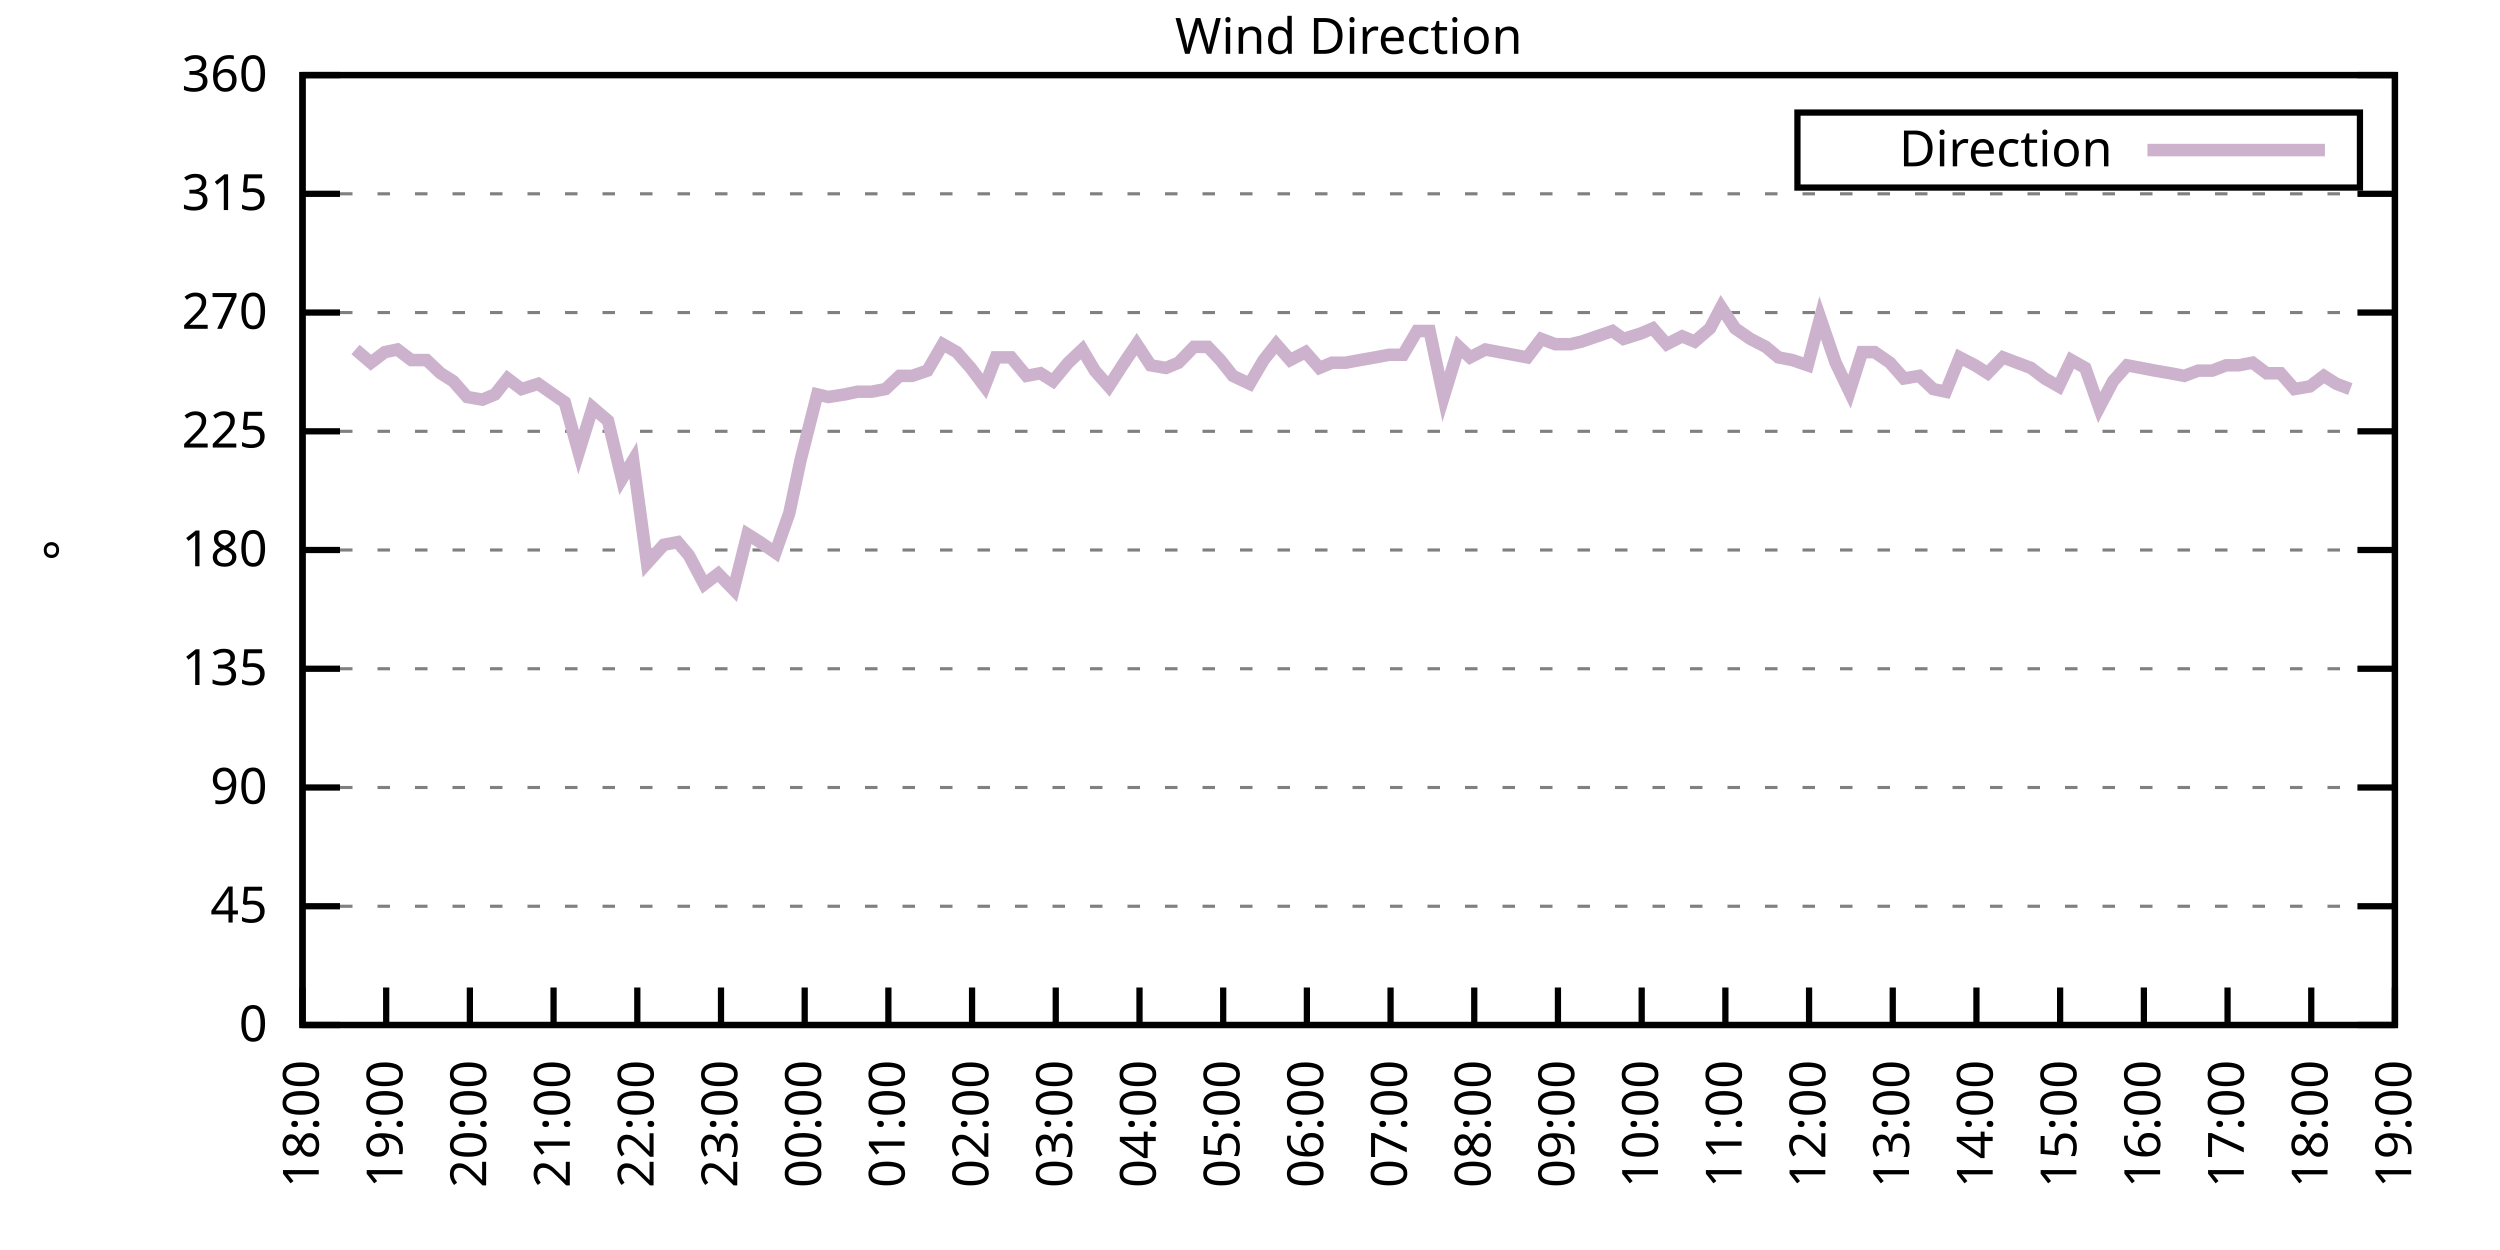
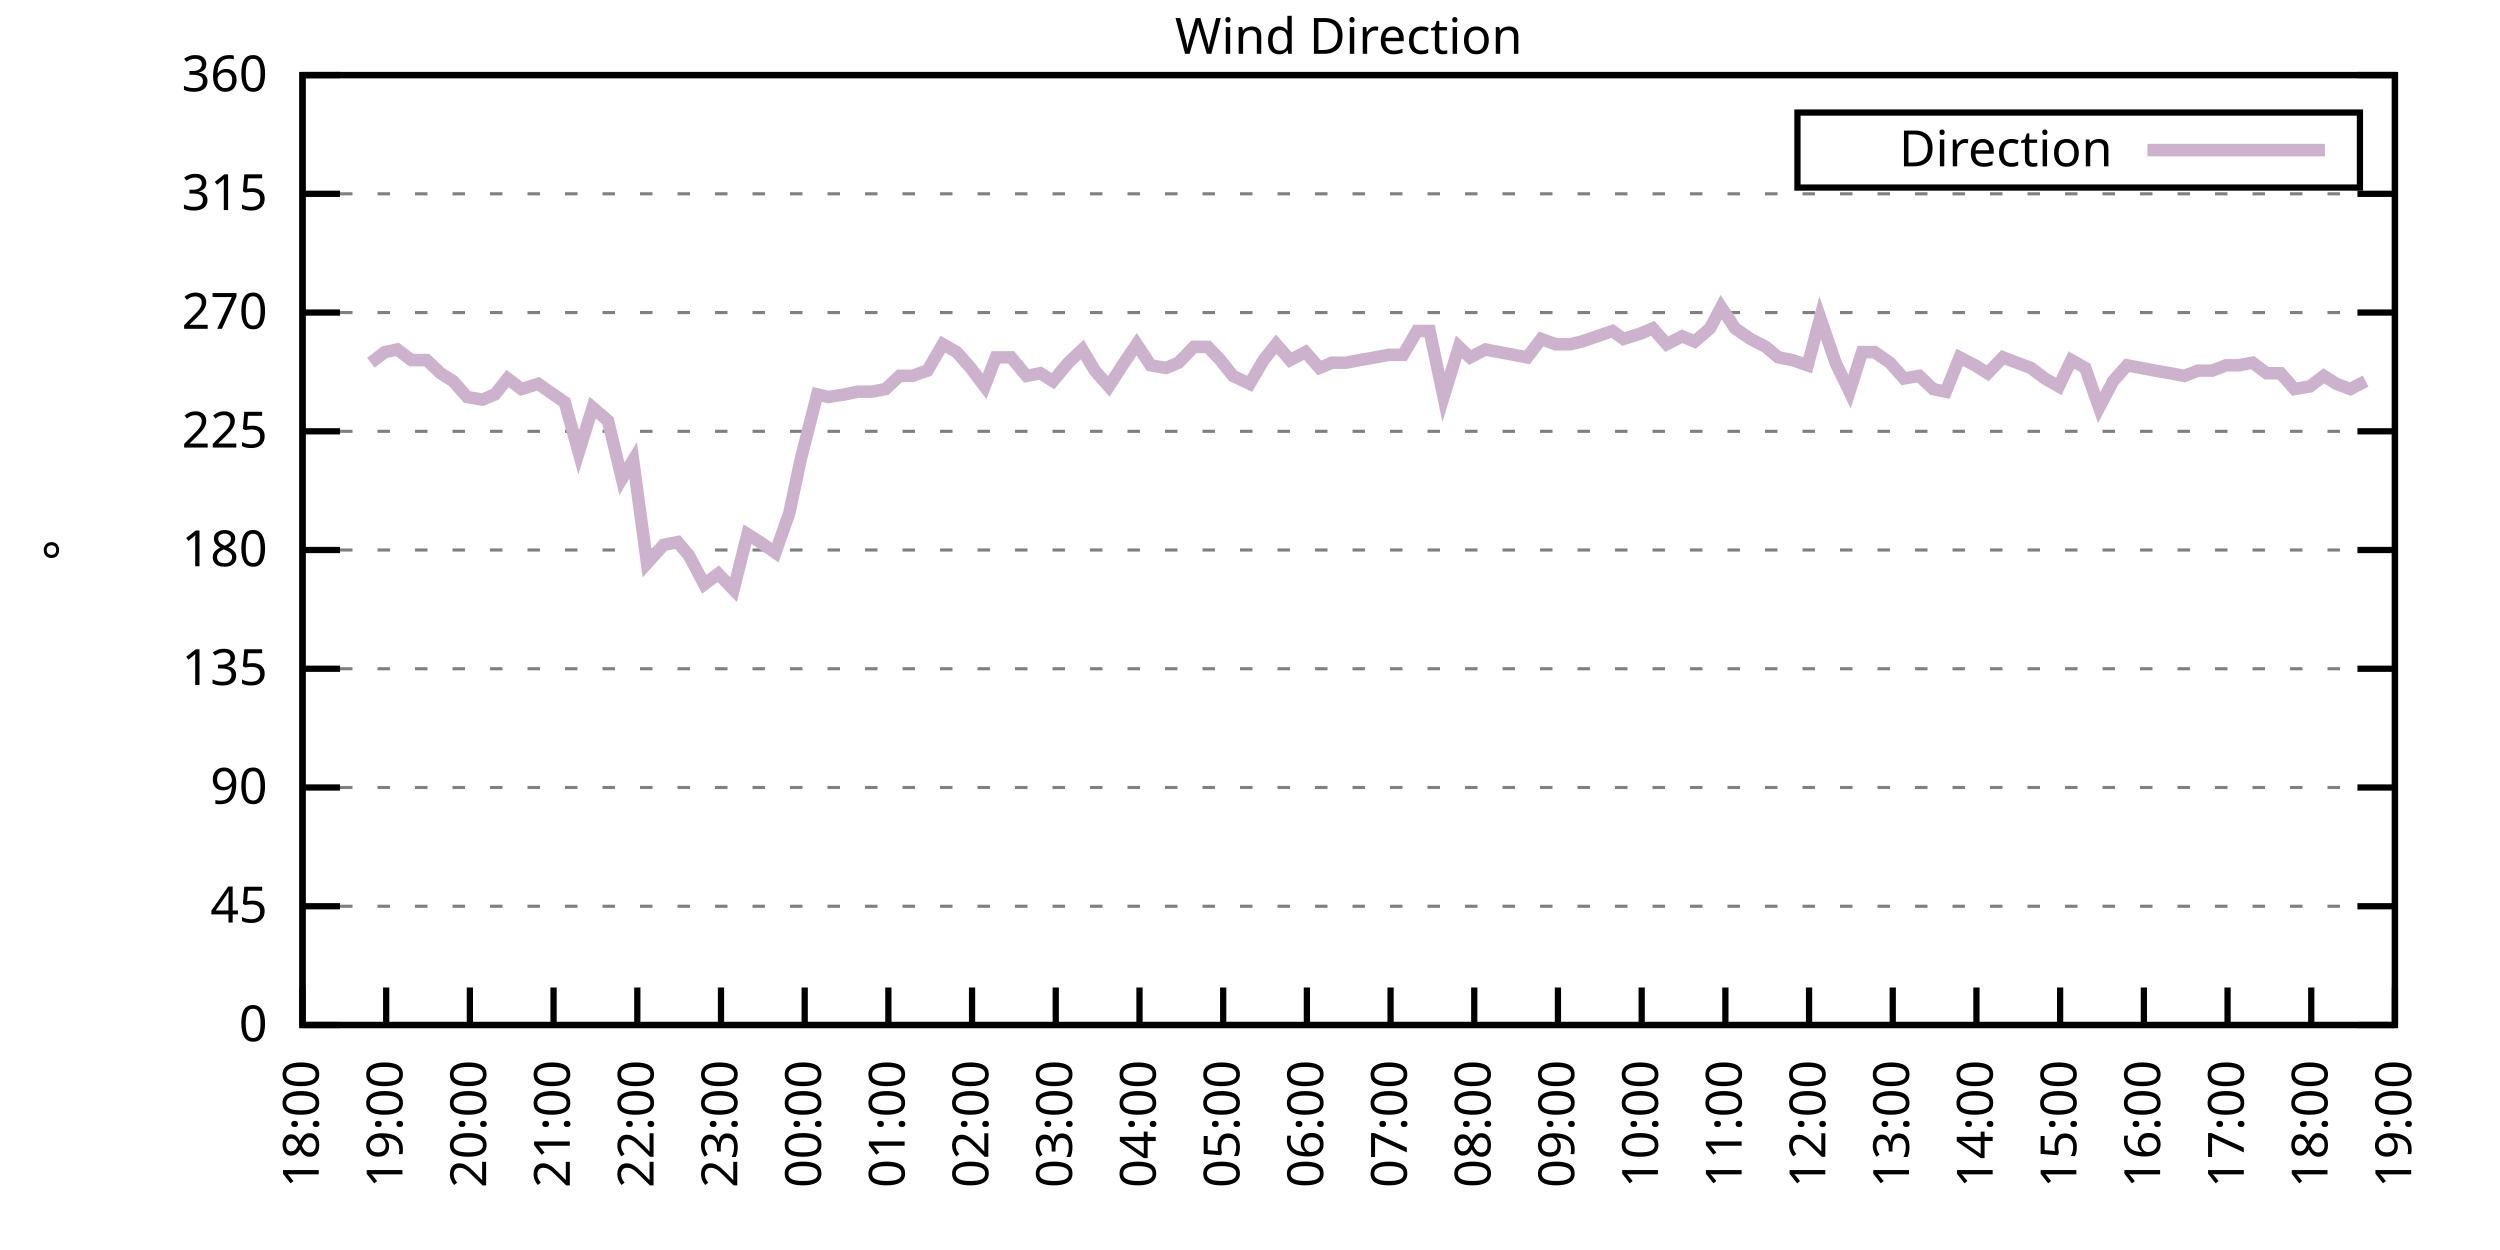
<svg xmlns="http://www.w3.org/2000/svg" xmlns:xlink="http://www.w3.org/1999/xlink" width="400" height="200" viewBox="0 0 400 200">
  <g id="gnuplot_canvas">
    <rect x="0" y="0" width="400" height="200" fill="none" />
    <defs>
      <circle id="gpDot" r="0.5" stroke-width="0.5" stroke="currentColor" />
      <path id="gpPt0" stroke-width="0.333" stroke="currentColor" d="M-1,0 h2 M0,-1 v2" />
      <path id="gpPt1" stroke-width="0.333" stroke="currentColor" d="M-1,-1 L1,1 M1,-1 L-1,1" />
      <path id="gpPt2" stroke-width="0.333" stroke="currentColor" d="M-1,0 L1,0 M0,-1 L0,1 M-1,-1 L1,1 M-1,1 L1,-1" />
      <rect id="gpPt3" stroke-width="0.333" stroke="currentColor" x="-1" y="-1" width="2" height="2" />
      <rect id="gpPt4" stroke-width="0.333" stroke="currentColor" fill="currentColor" x="-1" y="-1" width="2" height="2" />
      <circle id="gpPt5" stroke-width="0.333" stroke="currentColor" cx="0" cy="0" r="1" />
      <use xlink:href="#gpPt5" id="gpPt6" fill="currentColor" stroke="none" />
      <path id="gpPt7" stroke-width="0.333" stroke="currentColor" d="M0,-1.33 L-1.33,0.67 L1.33,0.67 z" />
      <use xlink:href="#gpPt7" id="gpPt8" fill="currentColor" stroke="none" />
      <use xlink:href="#gpPt7" id="gpPt9" stroke="currentColor" transform="rotate(180)" />
      <use xlink:href="#gpPt9" id="gpPt10" fill="currentColor" stroke="none" />
      <use xlink:href="#gpPt3" id="gpPt11" stroke="currentColor" transform="rotate(45)" />
      <use xlink:href="#gpPt11" id="gpPt12" fill="currentColor" stroke="none" />
      <path id="gpPt13" stroke-width="0.333" stroke="currentColor" d="M0,1.330 L1.265,0.411 L0.782,-1.067 L-0.782,-1.076 L-1.265,0.411 z" />
      <use xlink:href="#gpPt13" id="gpPt14" fill="currentColor" stroke="none" />
      <filter id="textbox" filterUnits="objectBoundingBox" x="0" y="0" height="1" width="1">
        <feFlood flood-color="white" flood-opacity="1" result="bgnd" />
        <feComposite in="SourceGraphic" in2="bgnd" operator="atop" />
      </filter>
      <filter id="greybox" filterUnits="objectBoundingBox" x="0" y="0" height="1" width="1">
        <feFlood flood-color="lightgrey" flood-opacity="1" result="grey" />
        <feComposite in="SourceGraphic" in2="grey" operator="atop" />
      </filter>
    </defs>
    <g fill="none" color="white" stroke="currentColor" stroke-width="1.00" stroke-linecap="butt" stroke-linejoin="miter">
</g>
    <g fill="none" color="black" stroke="currentColor" stroke-width="1.00" stroke-linecap="butt" stroke-linejoin="miter">
      <g stroke="none" shape-rendering="crispEdges">
        <polygon fill="rgb(255, 255, 255)" points="48.40,164.00 383.18,164.00 383.18,12.02 48.40,12.02 " />
      </g>
    </g>
    <g fill="none" color="black" stroke="currentColor" stroke-width="1.00" stroke-linecap="butt" stroke-linejoin="miter">
</g>
    <g fill="none" color="black" stroke="black" stroke-width="0.50" stroke-linecap="butt" stroke-linejoin="miter">
</g>
    <g fill="none" color="gray" stroke="currentColor" stroke-width="0.50" stroke-linecap="butt" stroke-linejoin="miter">
      <path stroke="gray" stroke-dasharray="2,4" class="gridline" d="M48.40,164.00 L383.19,164.00  " />
    </g>
    <g fill="none" color="gray" stroke="gray" stroke-width="1.00" stroke-linecap="butt" stroke-linejoin="miter">
</g>
    <g fill="none" color="black" stroke="currentColor" stroke-width="1.00" stroke-linecap="butt" stroke-linejoin="miter">
      <path stroke="black" d="M48.40,164.00 L54.40,164.00 M383.19,164.00 L377.19,164.00  " />
      <g transform="translate(42.80,166.60)" stroke="none" fill="black" font-family="Sans" font-size="8.00" text-anchor="end">
        <text>
          <tspan font-family="Sans"> 0</tspan>
        </text>
      </g>
    </g>
    <g fill="none" color="black" stroke="currentColor" stroke-width="1.00" stroke-linecap="butt" stroke-linejoin="miter">
</g>
    <g fill="none" color="black" stroke="black" stroke-width="0.50" stroke-linecap="butt" stroke-linejoin="miter">
</g>
    <g fill="none" color="gray" stroke="currentColor" stroke-width="0.50" stroke-linecap="butt" stroke-linejoin="miter">
      <path stroke="gray" stroke-dasharray="2,4" class="gridline" d="M48.40,145.00 L383.19,145.00  " />
    </g>
    <g fill="none" color="gray" stroke="gray" stroke-width="1.00" stroke-linecap="butt" stroke-linejoin="miter">
</g>
    <g fill="none" color="black" stroke="currentColor" stroke-width="1.00" stroke-linecap="butt" stroke-linejoin="miter">
      <path stroke="black" d="M48.40,145.00 L54.40,145.00 M383.19,145.00 L377.19,145.00  " />
      <g transform="translate(42.80,147.60)" stroke="none" fill="black" font-family="Sans" font-size="8.00" text-anchor="end">
        <text>
          <tspan font-family="Sans"> 45</tspan>
        </text>
      </g>
    </g>
    <g fill="none" color="black" stroke="currentColor" stroke-width="1.00" stroke-linecap="butt" stroke-linejoin="miter">
</g>
    <g fill="none" color="black" stroke="black" stroke-width="0.50" stroke-linecap="butt" stroke-linejoin="miter">
</g>
    <g fill="none" color="gray" stroke="currentColor" stroke-width="0.50" stroke-linecap="butt" stroke-linejoin="miter">
      <path stroke="gray" stroke-dasharray="2,4" class="gridline" d="M48.40,126.00 L383.19,126.00  " />
    </g>
    <g fill="none" color="gray" stroke="gray" stroke-width="1.00" stroke-linecap="butt" stroke-linejoin="miter">
</g>
    <g fill="none" color="black" stroke="currentColor" stroke-width="1.00" stroke-linecap="butt" stroke-linejoin="miter">
      <path stroke="black" d="M48.40,126.00 L54.40,126.00 M383.19,126.00 L377.19,126.00  " />
      <g transform="translate(42.80,128.60)" stroke="none" fill="black" font-family="Sans" font-size="8.00" text-anchor="end">
        <text>
          <tspan font-family="Sans"> 90</tspan>
        </text>
      </g>
    </g>
    <g fill="none" color="black" stroke="currentColor" stroke-width="1.00" stroke-linecap="butt" stroke-linejoin="miter">
</g>
    <g fill="none" color="black" stroke="black" stroke-width="0.50" stroke-linecap="butt" stroke-linejoin="miter">
</g>
    <g fill="none" color="gray" stroke="currentColor" stroke-width="0.50" stroke-linecap="butt" stroke-linejoin="miter">
      <path stroke="gray" stroke-dasharray="2,4" class="gridline" d="M48.40,107.00 L383.19,107.00  " />
    </g>
    <g fill="none" color="gray" stroke="gray" stroke-width="1.00" stroke-linecap="butt" stroke-linejoin="miter">
</g>
    <g fill="none" color="black" stroke="currentColor" stroke-width="1.00" stroke-linecap="butt" stroke-linejoin="miter">
      <path stroke="black" d="M48.40,107.00 L54.40,107.00 M383.19,107.00 L377.19,107.00  " />
      <g transform="translate(42.80,109.60)" stroke="none" fill="black" font-family="Sans" font-size="8.00" text-anchor="end">
        <text>
          <tspan font-family="Sans"> 135</tspan>
        </text>
      </g>
    </g>
    <g fill="none" color="black" stroke="currentColor" stroke-width="1.00" stroke-linecap="butt" stroke-linejoin="miter">
</g>
    <g fill="none" color="black" stroke="black" stroke-width="0.50" stroke-linecap="butt" stroke-linejoin="miter">
</g>
    <g fill="none" color="gray" stroke="currentColor" stroke-width="0.50" stroke-linecap="butt" stroke-linejoin="miter">
      <path stroke="gray" stroke-dasharray="2,4" class="gridline" d="M48.40,88.00 L383.19,88.00  " />
    </g>
    <g fill="none" color="gray" stroke="gray" stroke-width="1.00" stroke-linecap="butt" stroke-linejoin="miter">
</g>
    <g fill="none" color="black" stroke="currentColor" stroke-width="1.00" stroke-linecap="butt" stroke-linejoin="miter">
      <path stroke="black" d="M48.40,88.00 L54.40,88.00 M383.19,88.00 L377.19,88.00  " />
      <g transform="translate(42.80,90.60)" stroke="none" fill="black" font-family="Sans" font-size="8.00" text-anchor="end">
        <text>
          <tspan font-family="Sans"> 180</tspan>
        </text>
      </g>
    </g>
    <g fill="none" color="black" stroke="currentColor" stroke-width="1.00" stroke-linecap="butt" stroke-linejoin="miter">
</g>
    <g fill="none" color="black" stroke="black" stroke-width="0.50" stroke-linecap="butt" stroke-linejoin="miter">
</g>
    <g fill="none" color="gray" stroke="currentColor" stroke-width="0.50" stroke-linecap="butt" stroke-linejoin="miter">
      <path stroke="gray" stroke-dasharray="2,4" class="gridline" d="M48.40,69.01 L383.19,69.01  " />
    </g>
    <g fill="none" color="gray" stroke="gray" stroke-width="1.00" stroke-linecap="butt" stroke-linejoin="miter">
</g>
    <g fill="none" color="black" stroke="currentColor" stroke-width="1.00" stroke-linecap="butt" stroke-linejoin="miter">
      <path stroke="black" d="M48.40,69.01 L54.40,69.01 M383.19,69.01 L377.19,69.01  " />
      <g transform="translate(42.80,71.61)" stroke="none" fill="black" font-family="Sans" font-size="8.00" text-anchor="end">
        <text>
          <tspan font-family="Sans"> 225</tspan>
        </text>
      </g>
    </g>
    <g fill="none" color="black" stroke="currentColor" stroke-width="1.00" stroke-linecap="butt" stroke-linejoin="miter">
</g>
    <g fill="none" color="black" stroke="black" stroke-width="0.50" stroke-linecap="butt" stroke-linejoin="miter">
</g>
    <g fill="none" color="gray" stroke="currentColor" stroke-width="0.50" stroke-linecap="butt" stroke-linejoin="miter">
      <path stroke="gray" stroke-dasharray="2,4" class="gridline" d="M48.40,50.01 L383.19,50.01  " />
    </g>
    <g fill="none" color="gray" stroke="gray" stroke-width="1.00" stroke-linecap="butt" stroke-linejoin="miter">
</g>
    <g fill="none" color="black" stroke="currentColor" stroke-width="1.00" stroke-linecap="butt" stroke-linejoin="miter">
      <path stroke="black" d="M48.40,50.01 L54.40,50.01 M383.19,50.01 L377.19,50.01  " />
      <g transform="translate(42.80,52.61)" stroke="none" fill="black" font-family="Sans" font-size="8.00" text-anchor="end">
        <text>
          <tspan font-family="Sans"> 270</tspan>
        </text>
      </g>
    </g>
    <g fill="none" color="black" stroke="currentColor" stroke-width="1.00" stroke-linecap="butt" stroke-linejoin="miter">
</g>
    <g fill="none" color="black" stroke="black" stroke-width="0.50" stroke-linecap="butt" stroke-linejoin="miter">
</g>
    <g fill="none" color="gray" stroke="currentColor" stroke-width="0.50" stroke-linecap="butt" stroke-linejoin="miter">
      <path stroke="gray" stroke-dasharray="2,4" class="gridline" d="M48.40,31.01 L383.19,31.01  " />
    </g>
    <g fill="none" color="gray" stroke="gray" stroke-width="1.00" stroke-linecap="butt" stroke-linejoin="miter">
</g>
    <g fill="none" color="black" stroke="currentColor" stroke-width="1.00" stroke-linecap="butt" stroke-linejoin="miter">
      <path stroke="black" d="M48.40,31.01 L54.40,31.01 M383.19,31.01 L377.19,31.01  " />
      <g transform="translate(42.80,33.61)" stroke="none" fill="black" font-family="Sans" font-size="8.00" text-anchor="end">
        <text>
          <tspan font-family="Sans"> 315</tspan>
        </text>
      </g>
    </g>
    <g fill="none" color="black" stroke="currentColor" stroke-width="1.00" stroke-linecap="butt" stroke-linejoin="miter">
</g>
    <g fill="none" color="black" stroke="black" stroke-width="0.50" stroke-linecap="butt" stroke-linejoin="miter">
</g>
    <g fill="none" color="gray" stroke="currentColor" stroke-width="0.50" stroke-linecap="butt" stroke-linejoin="miter">
      <path stroke="gray" stroke-dasharray="2,4" class="gridline" d="M48.40,12.01 L383.19,12.01  " />
    </g>
    <g fill="none" color="gray" stroke="gray" stroke-width="1.00" stroke-linecap="butt" stroke-linejoin="miter">
</g>
    <g fill="none" color="black" stroke="currentColor" stroke-width="1.00" stroke-linecap="butt" stroke-linejoin="miter">
      <path stroke="black" d="M48.40,12.01 L54.40,12.01 M383.19,12.01 L377.19,12.01  " />
      <g transform="translate(42.80,14.61)" stroke="none" fill="black" font-family="Sans" font-size="8.00" text-anchor="end">
        <text>
          <tspan font-family="Sans"> 360</tspan>
        </text>
      </g>
    </g>
    <g fill="none" color="black" stroke="currentColor" stroke-width="1.00" stroke-linecap="butt" stroke-linejoin="miter">
      <path stroke="black" d="M48.40,164.00 L48.40,158.00  " />
      <g transform="translate(51.00,169.60) rotate(270.00)" stroke="none" fill="black" font-family="Sans" font-size="8.00" text-anchor="end">
        <text>
          <tspan font-family="Sans">18:00</tspan>
        </text>
      </g>
    </g>
    <g fill="none" color="black" stroke="currentColor" stroke-width="1.00" stroke-linecap="butt" stroke-linejoin="miter">
      <path stroke="black" d="M61.79,164.00 L61.79,158.00  " />
      <g transform="translate(64.39,169.60) rotate(270.00)" stroke="none" fill="black" font-family="Sans" font-size="8.00" text-anchor="end">
        <text>
          <tspan font-family="Sans">19:00</tspan>
        </text>
      </g>
    </g>
    <g fill="none" color="black" stroke="currentColor" stroke-width="1.00" stroke-linecap="butt" stroke-linejoin="miter">
      <path stroke="black" d="M75.18,164.00 L75.18,158.00  " />
      <g transform="translate(77.78,169.60) rotate(270.00)" stroke="none" fill="black" font-family="Sans" font-size="8.00" text-anchor="end">
        <text>
          <tspan font-family="Sans">20:00</tspan>
        </text>
      </g>
    </g>
    <g fill="none" color="black" stroke="currentColor" stroke-width="1.00" stroke-linecap="butt" stroke-linejoin="miter">
      <path stroke="black" d="M88.57,164.00 L88.57,158.00  " />
      <g transform="translate(91.17,169.60) rotate(270.00)" stroke="none" fill="black" font-family="Sans" font-size="8.00" text-anchor="end">
        <text>
          <tspan font-family="Sans">21:00</tspan>
        </text>
      </g>
    </g>
    <g fill="none" color="black" stroke="currentColor" stroke-width="1.00" stroke-linecap="butt" stroke-linejoin="miter">
      <path stroke="black" d="M101.97,164.00 L101.97,158.00  " />
      <g transform="translate(104.57,169.60) rotate(270.00)" stroke="none" fill="black" font-family="Sans" font-size="8.00" text-anchor="end">
        <text>
          <tspan font-family="Sans">22:00</tspan>
        </text>
      </g>
    </g>
    <g fill="none" color="black" stroke="currentColor" stroke-width="1.00" stroke-linecap="butt" stroke-linejoin="miter">
      <path stroke="black" d="M115.36,164.00 L115.36,158.00  " />
      <g transform="translate(117.96,169.60) rotate(270.00)" stroke="none" fill="black" font-family="Sans" font-size="8.00" text-anchor="end">
        <text>
          <tspan font-family="Sans">23:00</tspan>
        </text>
      </g>
    </g>
    <g fill="none" color="black" stroke="currentColor" stroke-width="1.00" stroke-linecap="butt" stroke-linejoin="miter">
      <path stroke="black" d="M128.75,164.00 L128.75,158.00  " />
      <g transform="translate(131.35,169.60) rotate(270.00)" stroke="none" fill="black" font-family="Sans" font-size="8.00" text-anchor="end">
        <text>
          <tspan font-family="Sans">00:00</tspan>
        </text>
      </g>
    </g>
    <g fill="none" color="black" stroke="currentColor" stroke-width="1.00" stroke-linecap="butt" stroke-linejoin="miter">
      <path stroke="black" d="M142.14,164.00 L142.14,158.00  " />
      <g transform="translate(144.74,169.60) rotate(270.00)" stroke="none" fill="black" font-family="Sans" font-size="8.00" text-anchor="end">
        <text>
          <tspan font-family="Sans">01:00</tspan>
        </text>
      </g>
    </g>
    <g fill="none" color="black" stroke="currentColor" stroke-width="1.00" stroke-linecap="butt" stroke-linejoin="miter">
      <path stroke="black" d="M155.53,164.00 L155.53,158.00  " />
      <g transform="translate(158.13,169.60) rotate(270.00)" stroke="none" fill="black" font-family="Sans" font-size="8.00" text-anchor="end">
        <text>
          <tspan font-family="Sans">02:00</tspan>
        </text>
      </g>
    </g>
    <g fill="none" color="black" stroke="currentColor" stroke-width="1.00" stroke-linecap="butt" stroke-linejoin="miter">
      <path stroke="black" d="M168.92,164.00 L168.92,158.00  " />
      <g transform="translate(171.52,169.60) rotate(270.00)" stroke="none" fill="black" font-family="Sans" font-size="8.00" text-anchor="end">
        <text>
          <tspan font-family="Sans">03:00</tspan>
        </text>
      </g>
    </g>
    <g fill="none" color="black" stroke="currentColor" stroke-width="1.00" stroke-linecap="butt" stroke-linejoin="miter">
      <path stroke="black" d="M182.32,164.00 L182.32,158.00  " />
      <g transform="translate(184.92,169.60) rotate(270.00)" stroke="none" fill="black" font-family="Sans" font-size="8.00" text-anchor="end">
        <text>
          <tspan font-family="Sans">04:00</tspan>
        </text>
      </g>
    </g>
    <g fill="none" color="black" stroke="currentColor" stroke-width="1.00" stroke-linecap="butt" stroke-linejoin="miter">
      <path stroke="black" d="M195.71,164.00 L195.71,158.00  " />
      <g transform="translate(198.31,169.60) rotate(270.00)" stroke="none" fill="black" font-family="Sans" font-size="8.00" text-anchor="end">
        <text>
          <tspan font-family="Sans">05:00</tspan>
        </text>
      </g>
    </g>
    <g fill="none" color="black" stroke="currentColor" stroke-width="1.00" stroke-linecap="butt" stroke-linejoin="miter">
      <path stroke="black" d="M209.10,164.00 L209.10,158.00  " />
      <g transform="translate(211.70,169.60) rotate(270.00)" stroke="none" fill="black" font-family="Sans" font-size="8.00" text-anchor="end">
        <text>
          <tspan font-family="Sans">06:00</tspan>
        </text>
      </g>
    </g>
    <g fill="none" color="black" stroke="currentColor" stroke-width="1.00" stroke-linecap="butt" stroke-linejoin="miter">
      <path stroke="black" d="M222.49,164.00 L222.49,158.00  " />
      <g transform="translate(225.09,169.60) rotate(270.00)" stroke="none" fill="black" font-family="Sans" font-size="8.00" text-anchor="end">
        <text>
          <tspan font-family="Sans">07:00</tspan>
        </text>
      </g>
    </g>
    <g fill="none" color="black" stroke="currentColor" stroke-width="1.00" stroke-linecap="butt" stroke-linejoin="miter">
      <path stroke="black" d="M235.88,164.00 L235.88,158.00  " />
      <g transform="translate(238.48,169.60) rotate(270.00)" stroke="none" fill="black" font-family="Sans" font-size="8.00" text-anchor="end">
        <text>
          <tspan font-family="Sans">08:00</tspan>
        </text>
      </g>
    </g>
    <g fill="none" color="black" stroke="currentColor" stroke-width="1.00" stroke-linecap="butt" stroke-linejoin="miter">
      <path stroke="black" d="M249.27,164.00 L249.27,158.00  " />
      <g transform="translate(251.87,169.60) rotate(270.00)" stroke="none" fill="black" font-family="Sans" font-size="8.00" text-anchor="end">
        <text>
          <tspan font-family="Sans">09:00</tspan>
        </text>
      </g>
    </g>
    <g fill="none" color="black" stroke="currentColor" stroke-width="1.00" stroke-linecap="butt" stroke-linejoin="miter">
      <path stroke="black" d="M262.67,164.00 L262.67,158.00  " />
      <g transform="translate(265.27,169.60) rotate(270.00)" stroke="none" fill="black" font-family="Sans" font-size="8.00" text-anchor="end">
        <text>
          <tspan font-family="Sans">10:00</tspan>
        </text>
      </g>
    </g>
    <g fill="none" color="black" stroke="currentColor" stroke-width="1.00" stroke-linecap="butt" stroke-linejoin="miter">
      <path stroke="black" d="M276.06,164.00 L276.06,158.00  " />
      <g transform="translate(278.66,169.60) rotate(270.00)" stroke="none" fill="black" font-family="Sans" font-size="8.00" text-anchor="end">
        <text>
          <tspan font-family="Sans">11:00</tspan>
        </text>
      </g>
    </g>
    <g fill="none" color="black" stroke="currentColor" stroke-width="1.00" stroke-linecap="butt" stroke-linejoin="miter">
      <path stroke="black" d="M289.45,164.00 L289.45,158.00  " />
      <g transform="translate(292.05,169.60) rotate(270.00)" stroke="none" fill="black" font-family="Sans" font-size="8.00" text-anchor="end">
        <text>
          <tspan font-family="Sans">12:00</tspan>
        </text>
      </g>
    </g>
    <g fill="none" color="black" stroke="currentColor" stroke-width="1.00" stroke-linecap="butt" stroke-linejoin="miter">
      <path stroke="black" d="M302.84,164.00 L302.84,158.00  " />
      <g transform="translate(305.44,169.60) rotate(270.00)" stroke="none" fill="black" font-family="Sans" font-size="8.00" text-anchor="end">
        <text>
          <tspan font-family="Sans">13:00</tspan>
        </text>
      </g>
    </g>
    <g fill="none" color="black" stroke="currentColor" stroke-width="1.00" stroke-linecap="butt" stroke-linejoin="miter">
      <path stroke="black" d="M316.23,164.00 L316.23,158.00  " />
      <g transform="translate(318.83,169.60) rotate(270.00)" stroke="none" fill="black" font-family="Sans" font-size="8.00" text-anchor="end">
        <text>
          <tspan font-family="Sans">14:00</tspan>
        </text>
      </g>
    </g>
    <g fill="none" color="black" stroke="currentColor" stroke-width="1.00" stroke-linecap="butt" stroke-linejoin="miter">
      <path stroke="black" d="M329.62,164.00 L329.62,158.00  " />
      <g transform="translate(332.22,169.60) rotate(270.00)" stroke="none" fill="black" font-family="Sans" font-size="8.00" text-anchor="end">
        <text>
          <tspan font-family="Sans">15:00</tspan>
        </text>
      </g>
    </g>
    <g fill="none" color="black" stroke="currentColor" stroke-width="1.00" stroke-linecap="butt" stroke-linejoin="miter">
      <path stroke="black" d="M343.02,164.00 L343.02,158.00  " />
      <g transform="translate(345.62,169.60) rotate(270.00)" stroke="none" fill="black" font-family="Sans" font-size="8.00" text-anchor="end">
        <text>
          <tspan font-family="Sans">16:00</tspan>
        </text>
      </g>
    </g>
    <g fill="none" color="black" stroke="currentColor" stroke-width="1.00" stroke-linecap="butt" stroke-linejoin="miter">
      <path stroke="black" d="M356.41,164.00 L356.41,158.00  " />
      <g transform="translate(359.01,169.60) rotate(270.00)" stroke="none" fill="black" font-family="Sans" font-size="8.00" text-anchor="end">
        <text>
          <tspan font-family="Sans">17:00</tspan>
        </text>
      </g>
    </g>
    <g fill="none" color="black" stroke="currentColor" stroke-width="1.00" stroke-linecap="butt" stroke-linejoin="miter">
      <path stroke="black" d="M369.80,164.00 L369.80,158.00  " />
      <g transform="translate(372.40,169.60) rotate(270.00)" stroke="none" fill="black" font-family="Sans" font-size="8.00" text-anchor="end">
        <text>
          <tspan font-family="Sans">18:00</tspan>
        </text>
      </g>
    </g>
    <g fill="none" color="black" stroke="currentColor" stroke-width="1.00" stroke-linecap="butt" stroke-linejoin="miter">
      <path stroke="black" d="M383.19,164.00 L383.19,158.00  " />
      <g transform="translate(385.79,169.60) rotate(270.00)" stroke="none" fill="black" font-family="Sans" font-size="8.00" text-anchor="end">
        <text>
          <tspan font-family="Sans">19:00</tspan>
        </text>
      </g>
    </g>
    <g fill="none" color="black" stroke="currentColor" stroke-width="1.00" stroke-linecap="butt" stroke-linejoin="miter">
</g>
    <g fill="none" color="black" stroke="currentColor" stroke-width="1.00" stroke-linecap="butt" stroke-linejoin="miter">
      <path stroke="black" d="M48.40,12.01 L48.40,164.00 L383.19,164.00 L383.19,12.01 L48.40,12.01 Z  " />
    </g>
    <g fill="none" color="black" stroke="currentColor" stroke-width="1.00" stroke-linecap="butt" stroke-linejoin="miter">
</g>
    <g fill="none" color="black" stroke="currentColor" stroke-width="1.00" stroke-linecap="butt" stroke-linejoin="miter">
      <path stroke="black" d="M287.59,30.01 L287.59,18.01 L377.59,18.01 L377.59,30.01 L287.59,30.01 Z  " />
    </g>
    <g id="Wind_direction_plot_1">
      <g fill="none" color="white" stroke="black" stroke-width="2.00" stroke-linecap="butt" stroke-linejoin="miter">
</g>
      <g fill="none" color="black" stroke="currentColor" stroke-width="2.00" stroke-linecap="butt" stroke-linejoin="miter">
        <g transform="translate(337.99,26.61)" stroke="none" fill="black" font-family="Sans" font-size="8.00" text-anchor="end">
          <text>
            <tspan font-family="Sans">Direction</tspan>
          </text>
        </g>
      </g>
      <g fill="none" color="black" stroke="currentColor" stroke-width="2.00" stroke-linecap="butt" stroke-linejoin="miter">
-         <path stroke="rgb(204, 178, 204)" d="M343.59,24.01 L371.99,24.01 M56.88,55.92 L59.34,58.03 L61.57,56.34 L63.58,55.92 L65.81,57.61 L68.26,57.61   L70.50,59.72 L72.50,60.98 L74.74,63.52 L77.19,63.94 L79.20,63.10 L81.21,60.56 L83.44,62.25 L86.12,61.41   L87.91,62.67 L90.36,64.36 L92.59,72.38 L94.82,65.21 L97.28,67.32 L99.51,76.61 L101.30,73.65 L103.53,90.12   L106.21,87.16 L108.44,86.74 L110.22,88.85 L112.68,93.49 L114.91,91.80 L117.37,94.34 L119.60,85.47 L121.61,86.74   L124.06,88.43 L126.29,82.09 L128.08,73.65 L130.76,63.10 L132.54,63.52 L135.22,63.10 L137.23,62.67 L139.46,62.67   L141.69,62.25 L143.93,60.14 L145.94,60.14 L148.39,59.30 L150.85,55.07 L153.08,56.34 L155.31,58.87 L157.54,61.83   L159.33,57.18 L161.78,57.18 L164.24,60.14 L166.47,59.72 L168.48,60.98 L170.93,58.03 L173.17,55.92 L175.17,59.30   L177.41,61.83 L179.86,58.03 L181.87,55.07 L184.10,58.45 L186.56,58.87 L188.57,58.03 L191.02,55.50 L193.25,55.50   L195.26,57.61 L197.27,60.14 L199.95,61.41 L202.18,57.61 L204.19,55.07 L206.42,57.61 L208.88,56.34 L211.11,58.87   L213.12,58.03 L215.35,58.03 L217.58,57.61 L220.04,57.18 L222.27,56.76 L224.50,56.76 L226.73,52.96 L228.74,52.96   L230.97,63.52 L233.43,55.50 L235.21,57.18 L237.67,55.92 L239.90,56.34 L244.36,57.18 L246.60,54.23 L248.83,55.07   L251.28,55.07 L253.07,54.65 L255.52,53.81 L257.98,52.96 L259.76,54.23 L262.44,53.39 L264.45,52.54 L266.68,55.07   L269.14,53.81 L271.15,54.65 L273.60,52.54 L275.39,49.16 L277.62,52.54 L280.07,54.23 L282.53,55.50 L284.54,57.18   L286.77,57.61 L289.23,58.45 L291.23,50.85 L293.69,58.03 L295.92,62.67 L297.93,56.34 L299.94,56.34 L302.39,58.03   L304.63,60.56 L307.08,60.14 L309.31,62.25 L311.32,62.67 L313.55,57.18 L316.01,58.45 L318.02,59.72 L320.47,57.18   L322.70,58.03 L324.94,58.87 L327.17,60.56 L329.40,61.83 L331.41,57.61 L333.64,58.87 L335.87,65.21 L338.10,60.98   L340.34,58.45 L342.57,58.87 L344.80,59.30 L347.26,59.72 L349.49,60.14 L351.72,59.30 L353.95,59.30 L356.18,58.45   L358.19,58.45 L360.42,58.03 L362.66,59.72 L364.89,59.72 L367.12,62.25 L369.58,61.83 L371.81,60.14 L373.82,61.41   L376.05,62.25  " />
+         <path stroke="rgb(204, 178, 204)" d="M343.59,24.01 L371.99,24.01 M59.34,58.03 L61.57,56.34 L63.58,55.92 L65.81,57.61 L68.26,57.61 L70.50,59.72   L72.50,60.98 L74.74,63.52 L77.19,63.94 L79.20,63.10 L81.21,60.56 L83.44,62.25 L86.12,61.41 L87.91,62.67   L90.36,64.36 L92.59,72.38 L94.82,65.21 L97.28,67.32 L99.51,76.61 L101.30,73.65 L103.53,90.12 L106.21,87.16   L108.44,86.74 L110.22,88.85 L112.68,93.49 L114.91,91.80 L117.37,94.34 L119.60,85.47 L121.61,86.74 L124.06,88.43   L126.29,82.09 L128.08,73.65 L130.76,63.10 L132.54,63.52 L135.22,63.10 L137.23,62.67 L139.46,62.67 L141.69,62.25   L143.93,60.14 L145.94,60.14 L148.39,59.30 L150.85,55.07 L153.08,56.34 L155.31,58.87 L157.54,61.83 L159.33,57.18   L161.78,57.18 L164.24,60.14 L166.47,59.72 L168.48,60.98 L170.93,58.03 L173.17,55.92 L175.17,59.30 L177.41,61.83   L179.86,58.03 L181.87,55.07 L184.10,58.45 L186.56,58.87 L188.57,58.03 L191.02,55.50 L193.25,55.50 L195.26,57.61   L197.27,60.14 L199.95,61.41 L202.18,57.61 L204.19,55.07 L206.42,57.61 L208.88,56.34 L211.11,58.87 L213.12,58.03   L215.35,58.03 L217.58,57.61 L220.04,57.18 L222.27,56.76 L224.50,56.76 L226.73,52.96 L228.74,52.96 L230.97,63.52   L233.43,55.50 L235.21,57.18 L237.67,55.92 L239.90,56.34 L244.36,57.18 L246.60,54.23 L248.83,55.07 L251.28,55.07   L253.07,54.65 L255.52,53.81 L257.98,52.96 L259.76,54.23 L262.44,53.39 L264.45,52.54 L266.68,55.07 L269.14,53.81   L271.15,54.65 L273.60,52.54 L275.39,49.16 L277.62,52.54 L280.07,54.23 L282.53,55.50 L284.54,57.18 L286.77,57.61   L289.23,58.45 L291.23,50.85 L293.69,58.03 L295.92,62.67 L297.93,56.34 L299.94,56.34 L302.39,58.03 L304.63,60.56   L307.08,60.14 L309.31,62.25 L311.32,62.67 L313.55,57.18 L316.01,58.45 L318.02,59.72 L320.47,57.18 L322.70,58.03   L324.94,58.87 L327.17,60.56 L329.40,61.83 L331.41,57.61 L333.64,58.87 L335.87,65.21 L338.10,60.98 L340.34,58.45   L342.57,58.87 L344.80,59.30 L347.26,59.72 L349.49,60.14 L351.72,59.30 L353.95,59.30 L356.18,58.45 L358.19,58.45   L360.42,58.03 L362.66,59.72 L364.89,59.72 L367.12,62.25 L369.58,61.83 L371.81,60.14 L373.82,61.41 L376.05,62.25   L378.50,60.98  " />
      </g>
    </g>
    <g fill="none" color="black" stroke="currentColor" stroke-width="2.00" stroke-linecap="butt" stroke-linejoin="miter">
</g>
    <g fill="none" color="black" stroke="black" stroke-width="1.00" stroke-linecap="butt" stroke-linejoin="miter">
</g>
    <g fill="none" color="black" stroke="currentColor" stroke-width="1.00" stroke-linecap="butt" stroke-linejoin="miter">
      <path stroke="black" d="M48.40,12.01 L48.40,164.00 L383.19,164.00 L383.19,12.01 L48.40,12.01 Z  " />
      <g transform="translate(12.80,88.01) rotate(270.00)" stroke="none" fill="black" font-family="Sans" font-size="8.00" text-anchor="middle">
        <text>
          <tspan font-family="Sans">°</tspan>
        </text>
      </g>
    </g>
    <g fill="none" color="black" stroke="currentColor" stroke-width="1.00" stroke-linecap="butt" stroke-linejoin="miter">
</g>
    <g fill="none" color="black" stroke="currentColor" stroke-width="1.00" stroke-linecap="butt" stroke-linejoin="miter">
      <g transform="translate(215.79,8.61)" stroke="none" fill="black" font-family="Sans" font-size="8.00" text-anchor="middle">
        <text>
          <tspan font-family="Sans">Wind Direction</tspan>
        </text>
      </g>
    </g>
    <g fill="none" color="black" stroke="currentColor" stroke-width="1.00" stroke-linecap="butt" stroke-linejoin="miter">
</g>
  </g>
</svg>
